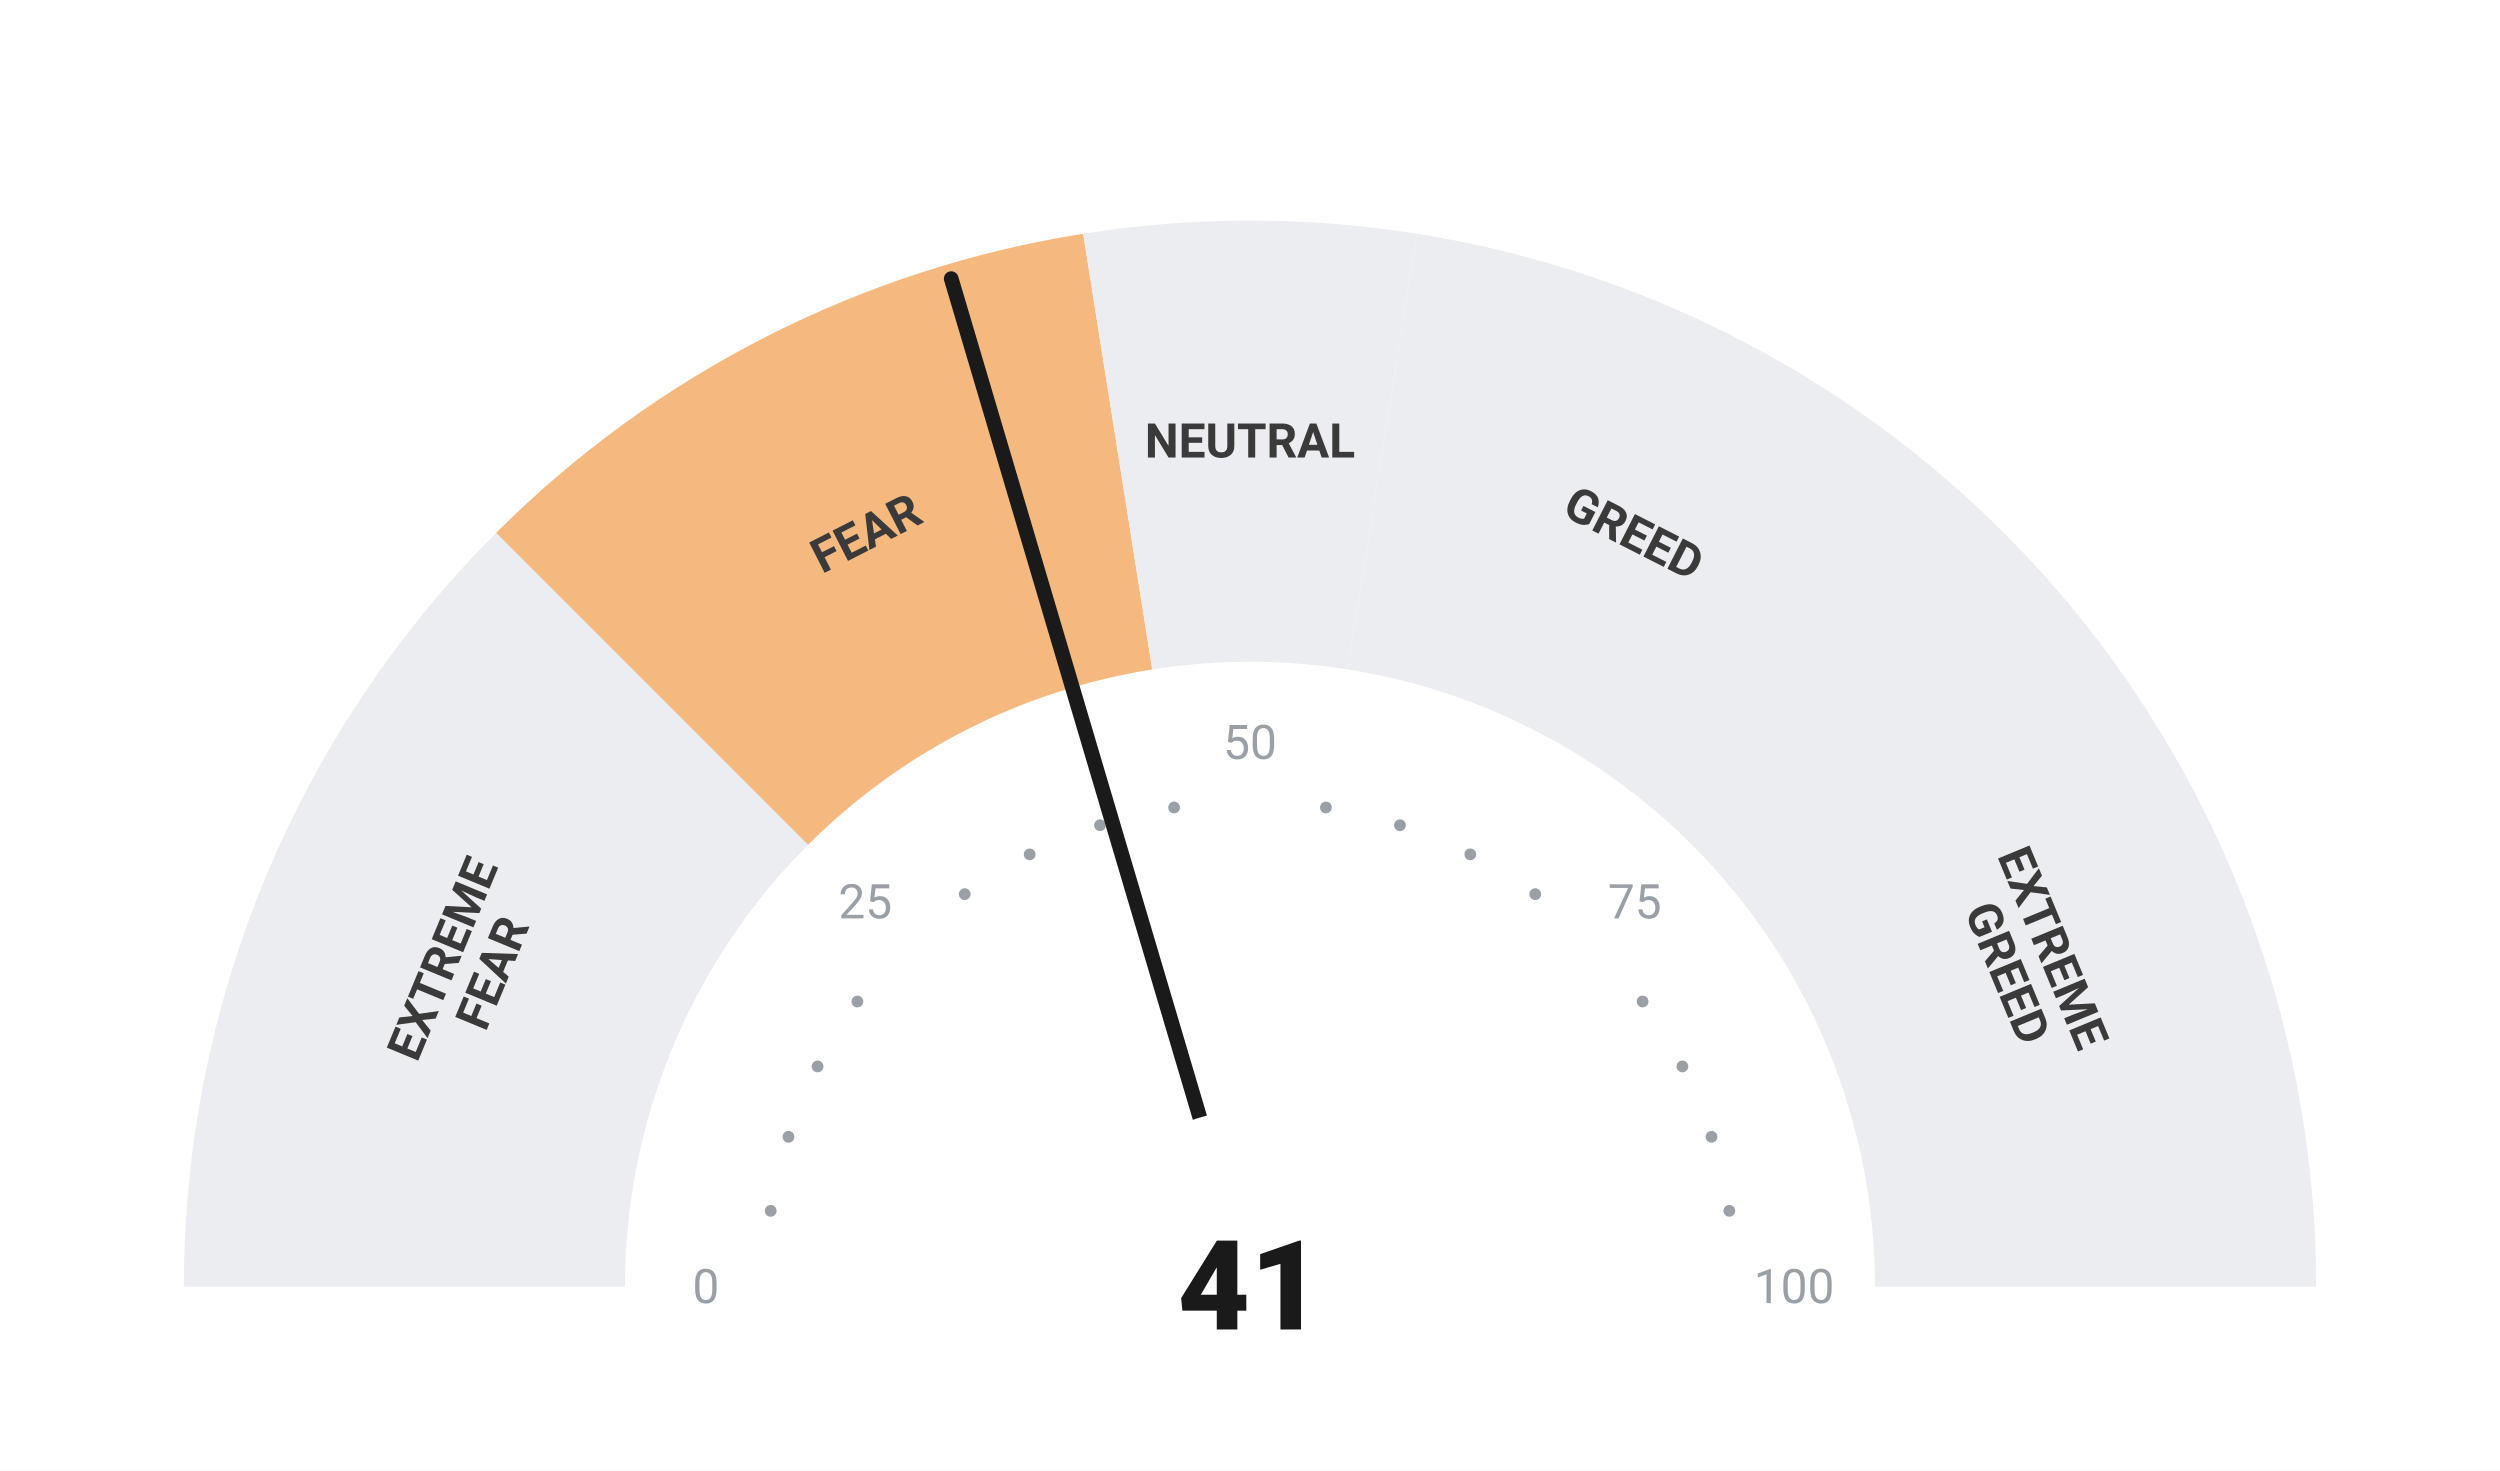
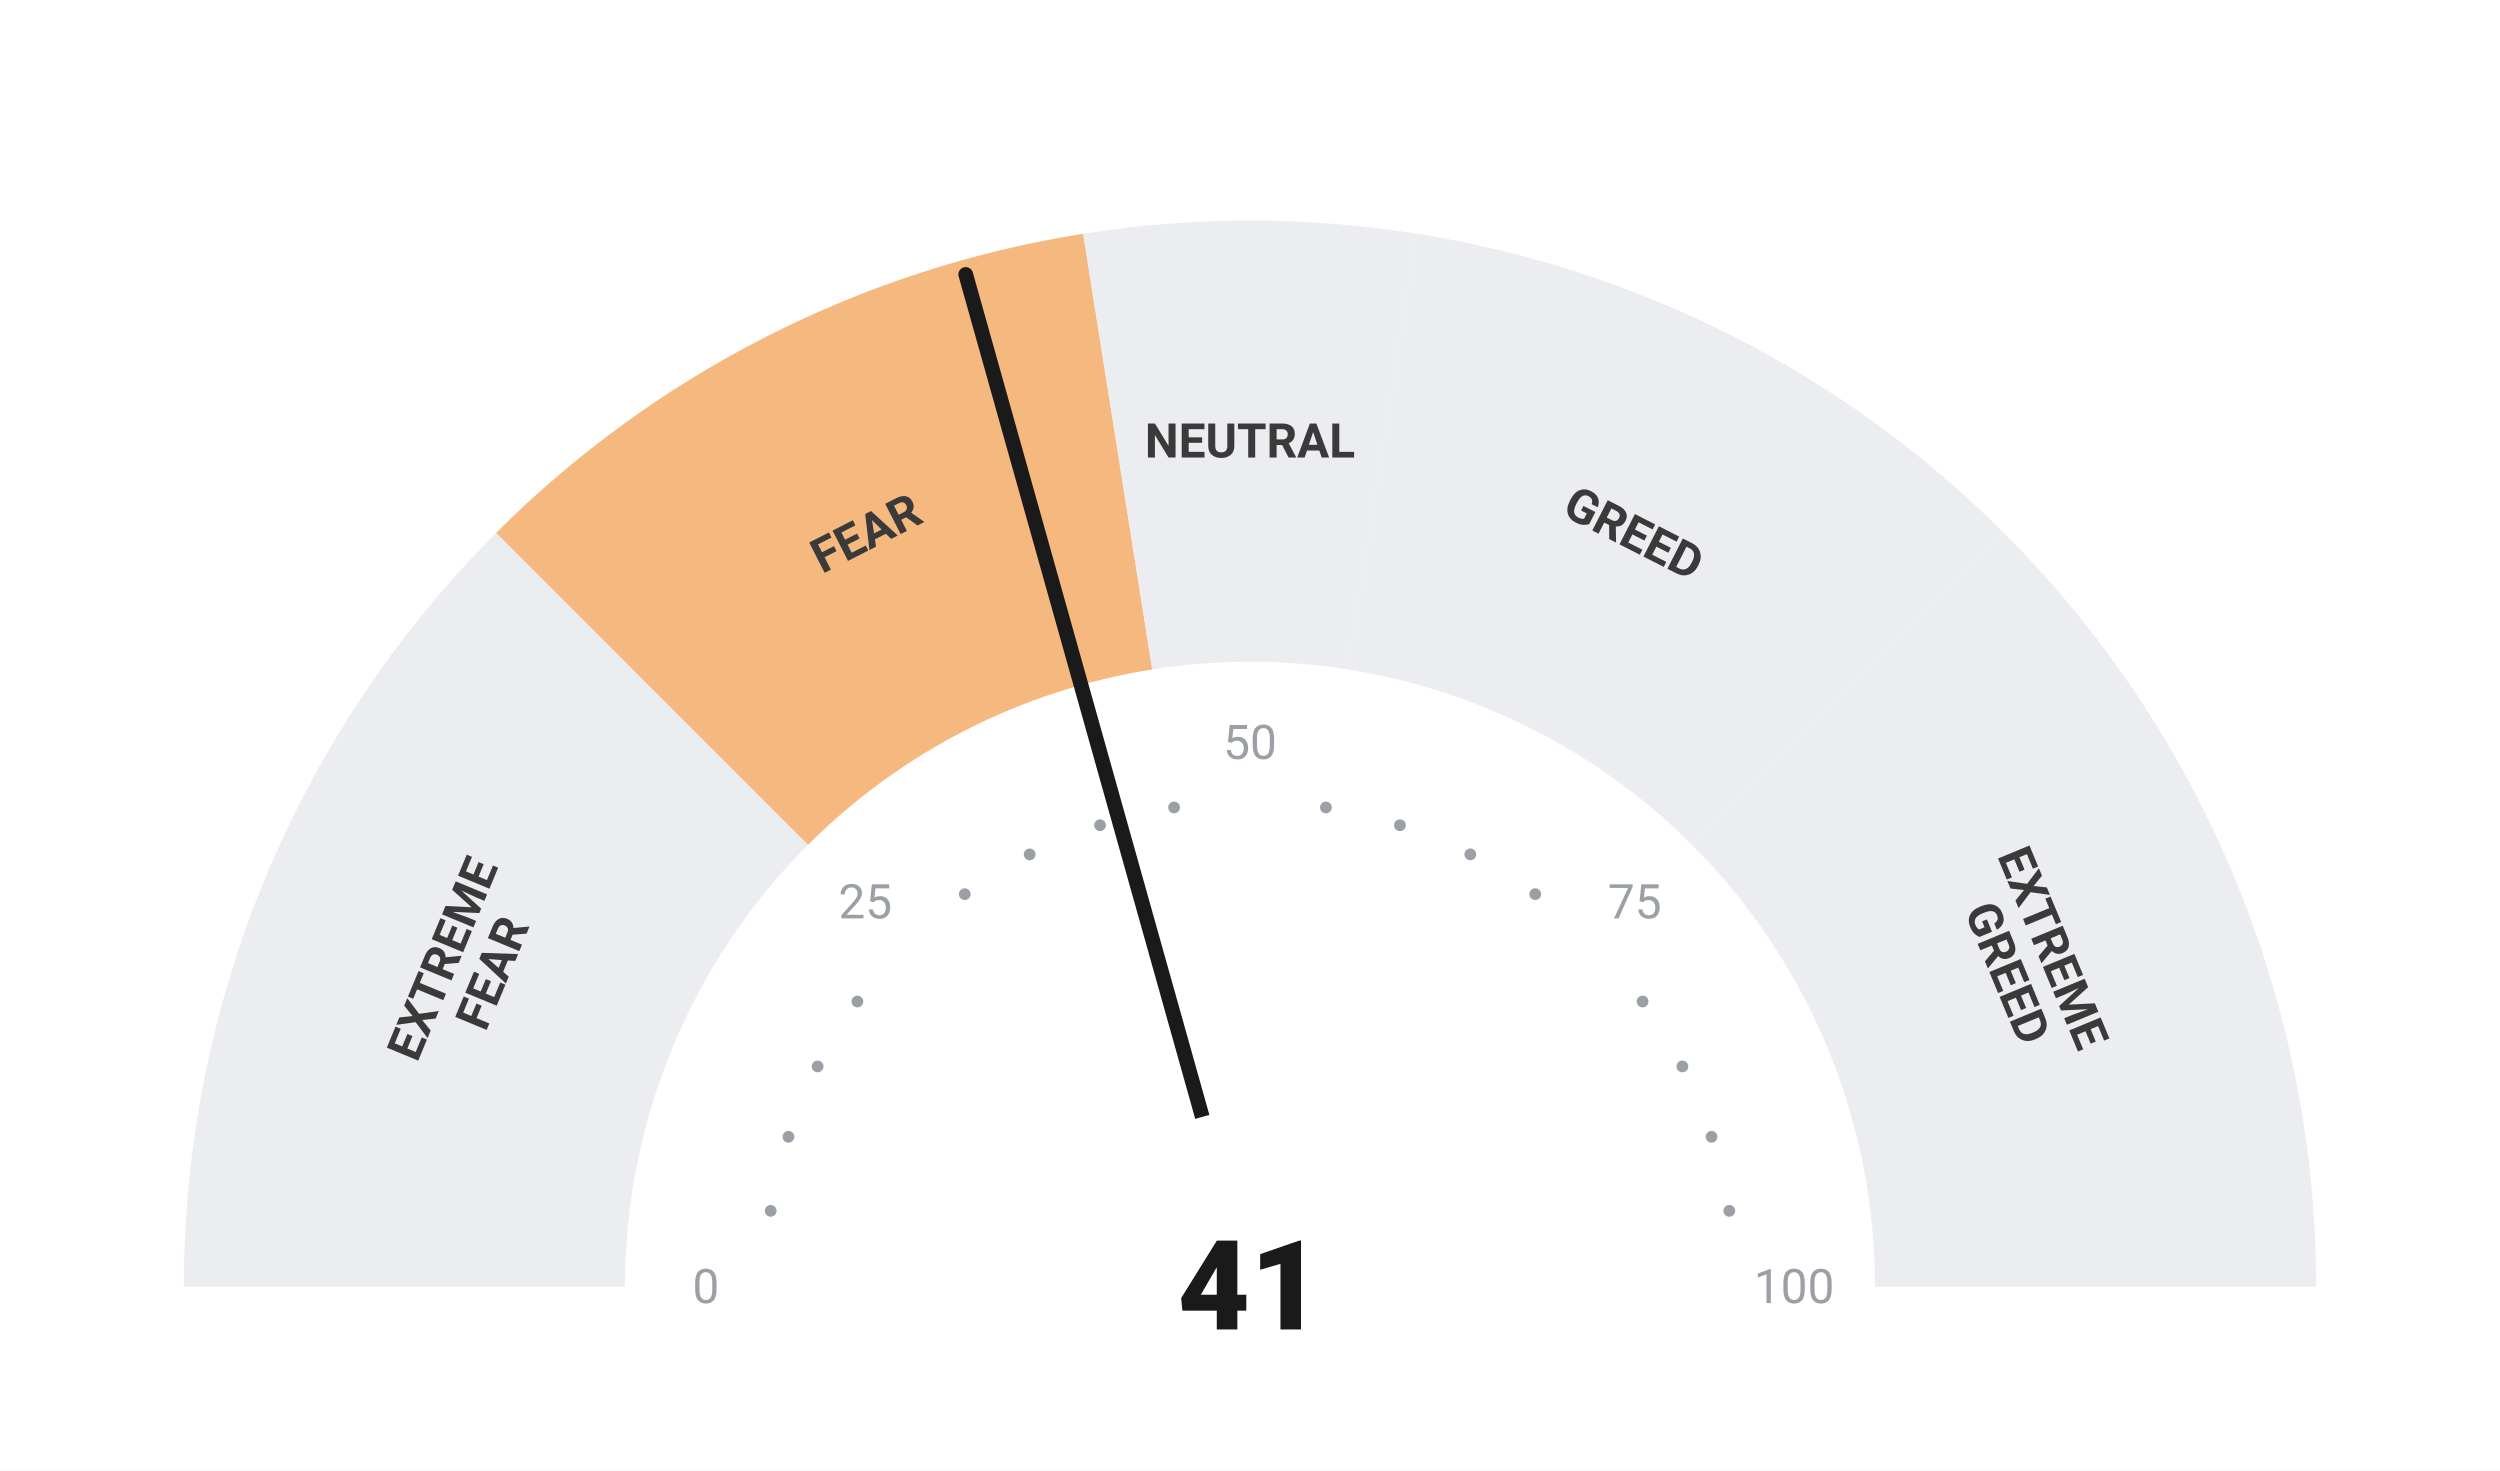
<svg xmlns="http://www.w3.org/2000/svg" viewBox="0 0 680 400" width="680" height="400">
  <rect width="680" height="400" fill="#ffffff" />
  <path d="M 50.00 350.00 A 290 290 0 0 1 134.94 144.94 L 219.79 229.79 A 170 170 0 0 0 170.00 350.00 Z" fill="#ebedf0" />
  <path d="M 134.94 144.94 A 290 290 0 0 1 294.63 63.57 L 313.41 182.09 A 170 170 0 0 0 219.79 229.79 Z" fill="#F5B97F" />
  <path d="M 294.63 63.57 A 290 290 0 0 1 385.37 63.57 L 366.59 182.09 A 170 170 0 0 0 313.41 182.09 Z" fill="#ebedf0" />
  <path d="M 385.37 63.57 A 290 290 0 0 1 545.06 144.94 L 460.21 229.79 A 170 170 0 0 0 366.59 182.09 Z" fill="#ebedf0" />
  <path d="M 545.06 144.94 A 290 290 0 0 1 630.00 350.00 L 510.00 350.00 A 170 170 0 0 0 460.21 229.79 Z" fill="#ebedf0" />
  <circle cx="209.63" cy="329.35" r="1.6" fill="#9aa0a6" />
  <circle cx="214.46" cy="309.21" r="1.6" fill="#9aa0a6" />
  <circle cx="222.39" cy="290.07" r="1.6" fill="#9aa0a6" />
  <circle cx="233.21" cy="272.41" r="1.6" fill="#9aa0a6" />
  <circle cx="262.41" cy="243.21" r="1.6" fill="#9aa0a6" />
  <circle cx="280.07" cy="232.39" r="1.6" fill="#9aa0a6" />
  <circle cx="299.21" cy="224.46" r="1.6" fill="#9aa0a6" />
  <circle cx="319.35" cy="219.63" r="1.6" fill="#9aa0a6" />
  <circle cx="360.65" cy="219.63" r="1.6" fill="#9aa0a6" />
  <circle cx="380.79" cy="224.46" r="1.6" fill="#9aa0a6" />
  <circle cx="399.93" cy="232.39" r="1.6" fill="#9aa0a6" />
  <circle cx="417.59" cy="243.21" r="1.6" fill="#9aa0a6" />
  <circle cx="446.79" cy="272.41" r="1.6" fill="#9aa0a6" />
  <circle cx="457.61" cy="290.07" r="1.6" fill="#9aa0a6" />
  <circle cx="465.54" cy="309.21" r="1.6" fill="#9aa0a6" />
  <circle cx="470.37" cy="329.35" r="1.6" fill="#9aa0a6" />
  <text x="192.00" y="350.00" text-anchor="middle" dominant-baseline="central" font-family="-apple-system, BlinkMacSystemFont, 'Segoe UI', Roboto, sans-serif" font-size="13" font-weight="400" fill="#9aa0a6">0</text>
  <text x="235.35" y="245.35" text-anchor="middle" dominant-baseline="central" font-family="-apple-system, BlinkMacSystemFont, 'Segoe UI', Roboto, sans-serif" font-size="13" font-weight="400" fill="#9aa0a6">25</text>
  <text x="340.00" y="202.00" text-anchor="middle" dominant-baseline="central" font-family="-apple-system, BlinkMacSystemFont, 'Segoe UI', Roboto, sans-serif" font-size="13" font-weight="400" fill="#9aa0a6">50</text>
  <text x="444.65" y="245.35" text-anchor="middle" dominant-baseline="central" font-family="-apple-system, BlinkMacSystemFont, 'Segoe UI', Roboto, sans-serif" font-size="13" font-weight="400" fill="#9aa0a6">75</text>
  <text x="488.00" y="350.00" text-anchor="middle" dominant-baseline="central" font-family="-apple-system, BlinkMacSystemFont, 'Segoe UI', Roboto, sans-serif" font-size="13" font-weight="400" fill="#9aa0a6">100</text>
  <text transform="rotate(-67.50 127.51 261.98)" x="127.51" y="261.98" text-anchor="middle" dominant-baseline="central" font-family="-apple-system, BlinkMacSystemFont, 'Segoe UI', Roboto, sans-serif" font-size="13" font-weight="700" fill="#3a3a3a">
    <tspan x="127.51" dy="-7">EXTREME</tspan>
    <tspan x="127.51" dy="14">FEAR</tspan>
  </text>
  <text transform="rotate(-27.00 235.58 145.07)" x="235.58" y="145.07" text-anchor="middle" dominant-baseline="central" font-family="-apple-system, BlinkMacSystemFont, 'Segoe UI', Roboto, sans-serif" font-size="13" font-weight="700" fill="#3a3a3a">
    <tspan x="235.58" dy="0">FEAR</tspan>
  </text>
  <text transform="rotate(0.00 340.00 120.00)" x="340.00" y="120.00" text-anchor="middle" dominant-baseline="central" font-family="-apple-system, BlinkMacSystemFont, 'Segoe UI', Roboto, sans-serif" font-size="13" font-weight="700" fill="#3a3a3a">
    <tspan x="340.00" dy="0">NEUTRAL</tspan>
  </text>
  <text transform="rotate(27.00 444.42 145.07)" x="444.42" y="145.07" text-anchor="middle" dominant-baseline="central" font-family="-apple-system, BlinkMacSystemFont, 'Segoe UI', Roboto, sans-serif" font-size="13" font-weight="700" fill="#3a3a3a">
    <tspan x="444.42" dy="0">GREED</tspan>
  </text>
  <text transform="rotate(67.50 552.49 261.98)" x="552.49" y="261.98" text-anchor="middle" dominant-baseline="central" font-family="-apple-system, BlinkMacSystemFont, 'Segoe UI', Roboto, sans-serif" font-size="13" font-weight="700" fill="#3a3a3a">
    <tspan x="552.49" dy="-7">EXTREME</tspan>
    <tspan x="552.49" dy="14">GREED</tspan>
  </text>
-   <line x1="340" y1="350" x2="258.73" y2="75.79" stroke="#1a1a1a" stroke-width="4" stroke-linecap="round" />
+   <line x1="340" y1="350" x2="262.68" y2="74.65" stroke="#1a1a1a" stroke-width="4" stroke-linecap="round" />
  <circle cx="340" cy="350" r="48" fill="#ffffff" />
  <text x="340" y="350" text-anchor="middle" dominant-baseline="central" font-family="-apple-system, BlinkMacSystemFont, 'Segoe UI', Roboto, sans-serif" font-size="34" font-weight="800" fill="#1a1a1a">41</text>
</svg>
